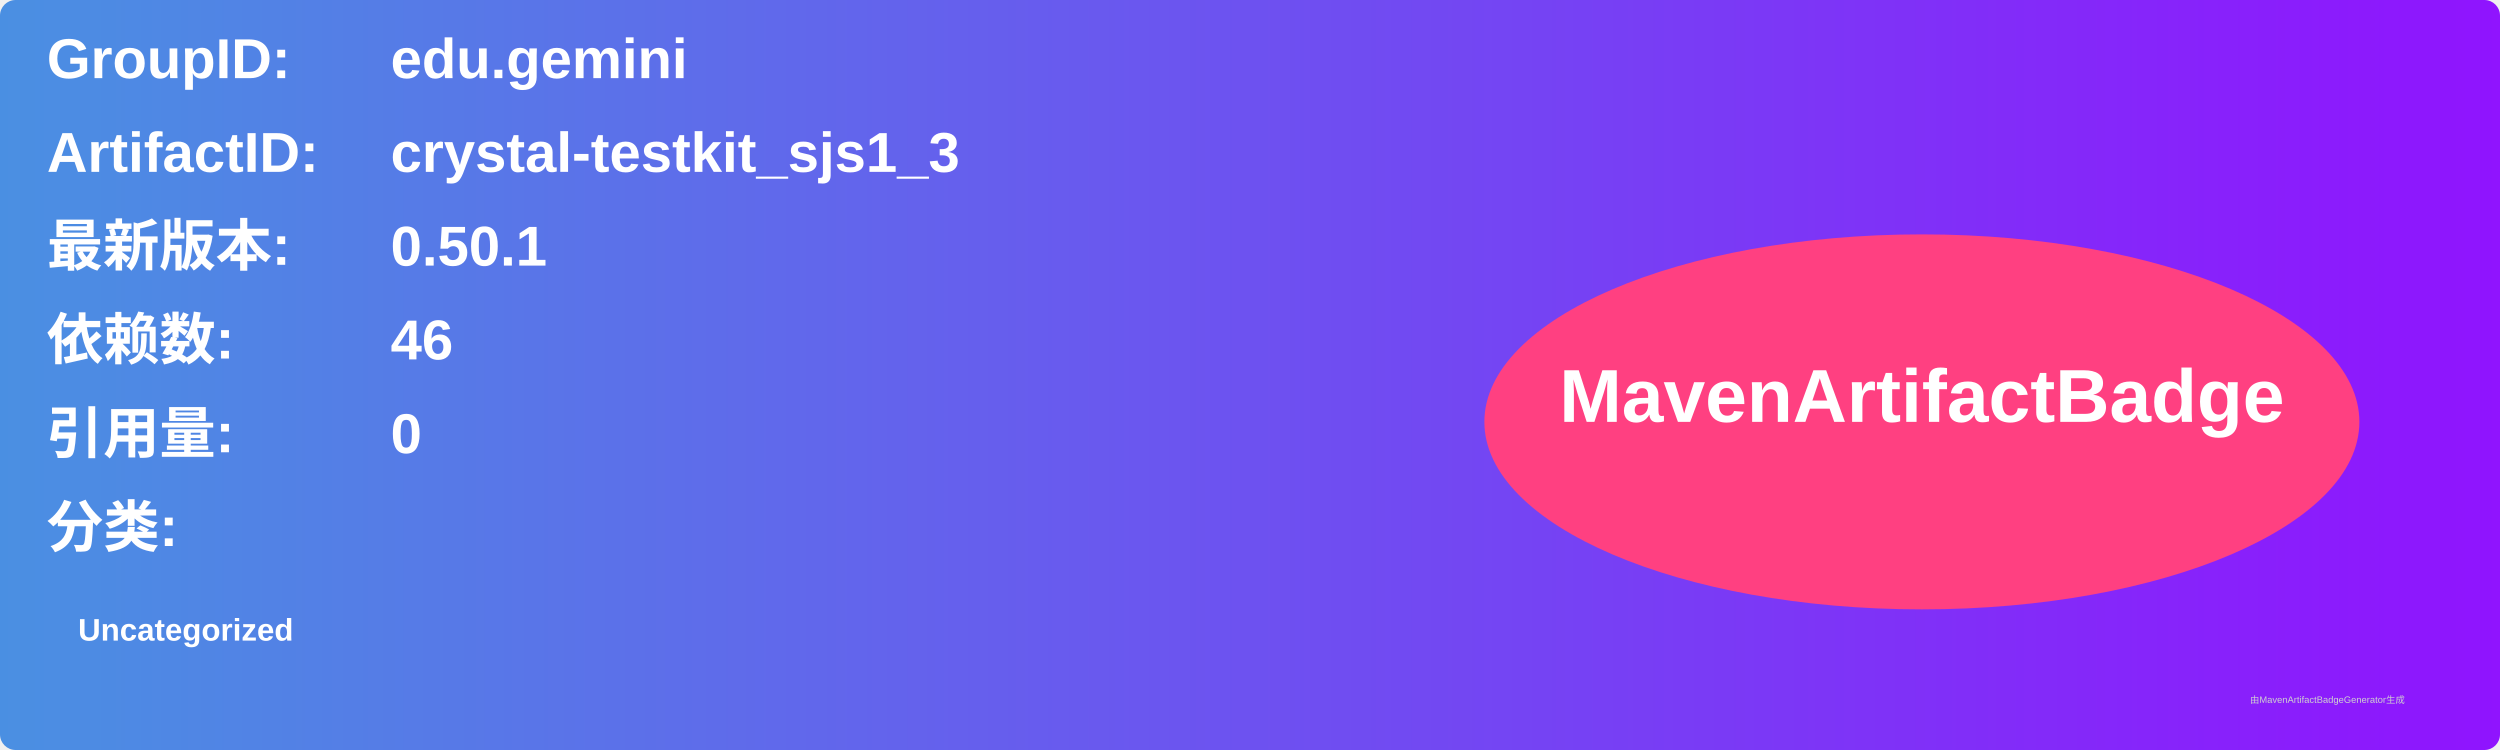
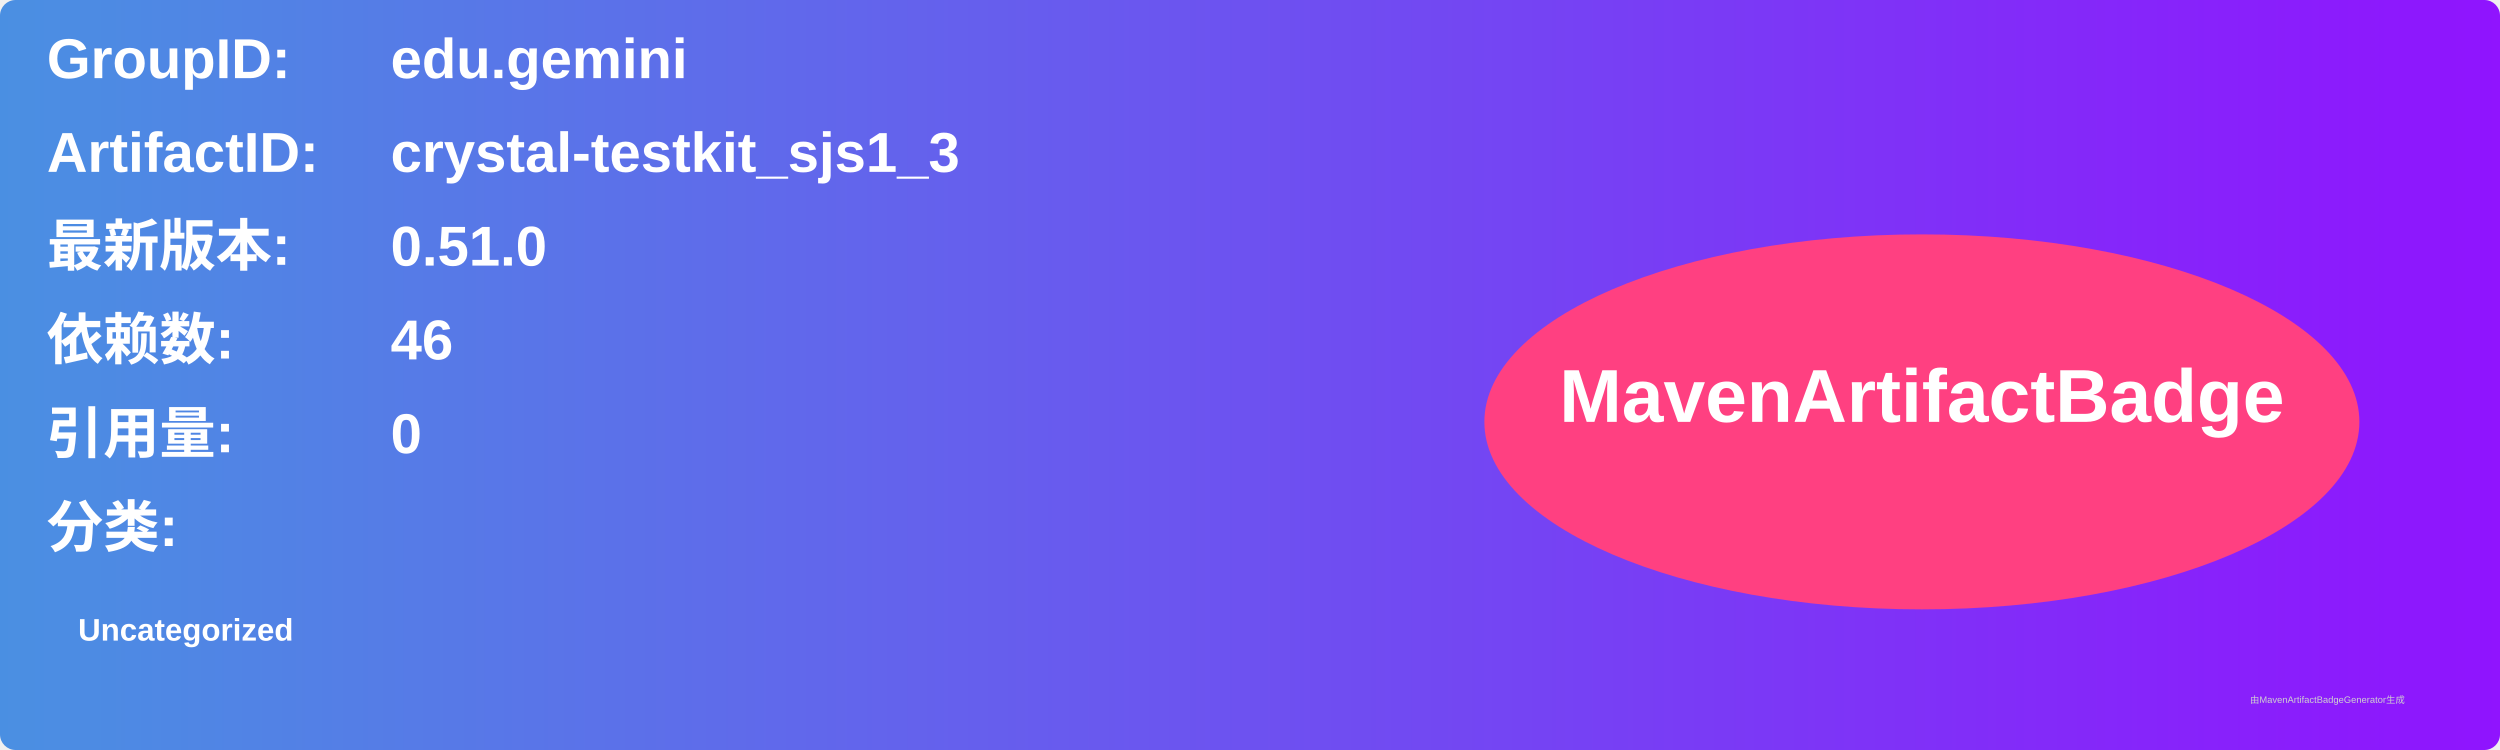
<svg xmlns="http://www.w3.org/2000/svg" width="800" height="240" viewBox="0 0 800 240">
  <linearGradient id="grad" x1="0%" y1="0%" x2="100%" y2="0%">
    <stop offset="0%" stop-color="#4a90e2" />
    <stop offset="100%" stop-color="#9013fe" />
  </linearGradient>
  <rect width="100%" height="100%" rx="5" ry="5" fill="url(#grad)" />
  <g transform="translate(15, 15)">
    <text x="0" y="10" font-family="Arial" font-size="18" fill="white" font-weight="bold" width="260">GroupID:</text>
    <text x="110" y="10" font-family="Arial" font-size="18" fill="white" font-weight="bold" width="460">edu.gemini</text>
    <text x="0" y="40" font-family="Arial" font-size="18" fill="white" font-weight="bold" width="260">ArtifactID:</text>
    <text x="110" y="40" font-family="Arial" font-size="18" fill="white" font-weight="bold" width="460">crystal-testkit_sjs1_3</text>
    <text x="0" y="70" font-family="Arial" font-size="18" fill="white" font-weight="bold">最新版本:</text>
    <text x="110" y="70" font-family="Arial" font-size="18" fill="white" font-weight="bold">
-       <tspan font-weight="bold">0.50.1</tspan>
+       <tspan font-weight="bold">0.51.0</tspan>
    </text>
    <text x="0" y="100" font-family="Arial" font-size="18" fill="white" font-weight="bold">依赖数: </text>
    <text x="110" y="100" font-family="Arial" font-size="18" fill="white">
      <tspan font-weight="bold">46</tspan>
    </text>
    <text x="0" y="130" font-family="Arial" font-size="18" fill="white" font-weight="bold">引用量: </text>
    <text x="110" y="130" font-family="Arial" font-size="18" fill="white">
      <tspan font-weight="bold">0</tspan>
    </text>
    <text x="0" y="160" font-family="Arial" font-size="18" fill="white" font-weight="bold">分类:</text>
    <text x="10" y="190" font-family="Arial" font-size="10" fill="white">
      <tspan font-weight="bold">Uncategorized</tspan>
    </text>
    <ellipse cx="600" cy="120" rx="140" ry="60" fill="#ff4081" />
    <text x="600" y="120" text-anchor="middle" font-family="Arial" font-size="24" fill="white" font-weight="bold">MavenArtifactBadge</text>
  </g>
  <text x="720" y="225" font-family="Arial" font-size="3" fill="#d0d0d0">由MavenArtifactBadgeGenerator生成</text>
</svg>
